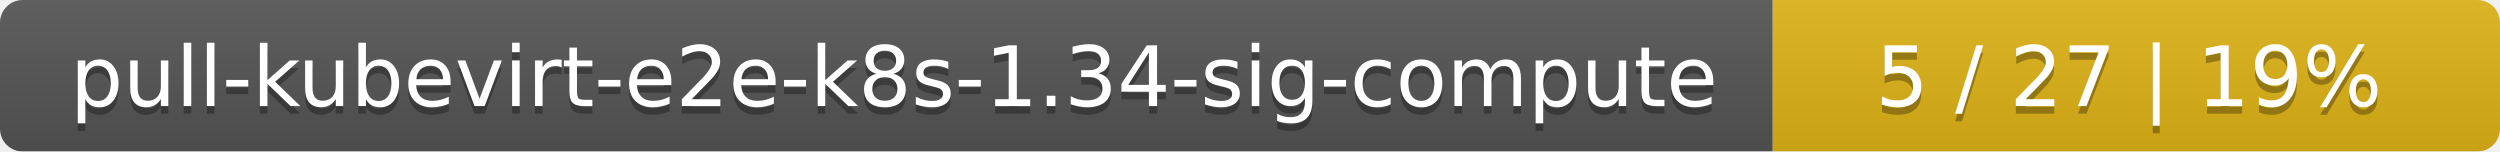
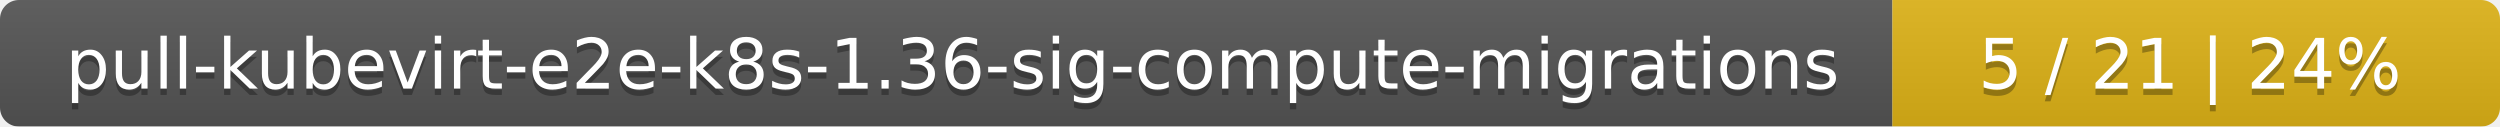
- <svg xmlns="http://www.w3.org/2000/svg" width="330" height="20">
+ <svg xmlns="http://www.w3.org/2000/svg" width="395" height="20">
  <linearGradient id="smooth" x2="0" y2="100%">
    <stop offset="0" stop-color="#bbb" stop-opacity=".1" />
    <stop offset="1" stop-opacity=".1" />
  </linearGradient>
  <mask id="round">
-     <rect width="330" height="20" rx="3" fill="#fff" />
+     <rect width="395" height="20" rx="3" fill="#fff" />
  </mask>
  <g mask="url(#round)">
-     <rect width="234" height="20" fill="#555" />
-     <rect x="234" width="96" height="20" fill="#dfb317" />
-     <rect width="330" height="20" fill="url(#smooth)" />
+     <rect width="299" height="20" fill="#555" />
+     <rect x="299" width="96" height="20" fill="#dfb317" />
+     <rect width="395" height="20" fill="url(#smooth)" />
  </g>
  <g fill="#fff" text-anchor="middle" font-family="DejaVu Sans,Verdana,Geneva,sans-serif" font-size="11">
-     <text x="118" y="15" fill="#010101" fill-opacity=".3">pull-kubevirt-e2e-k8s-1.34-sig-compute</text>
-     <text x="118" y="14">pull-kubevirt-e2e-k8s-1.34-sig-compute</text>
-     <text x="281" y="15" fill="#010101" fill-opacity=".3">5 / 27    |    19%</text>
-     <text x="281" y="14">5 / 27    |    19%</text>
+     <text x="150.5" y="15" fill="#010101" fill-opacity=".3">pull-kubevirt-e2e-k8s-1.36-sig-compute-migrations</text>
+     <text x="150.5" y="14">pull-kubevirt-e2e-k8s-1.36-sig-compute-migrations</text>
+     <text x="346" y="15" fill="#010101" fill-opacity=".3">5 / 21    |    24%</text>
+     <text x="346" y="14">5 / 21    |    24%</text>
  </g>
</svg>
